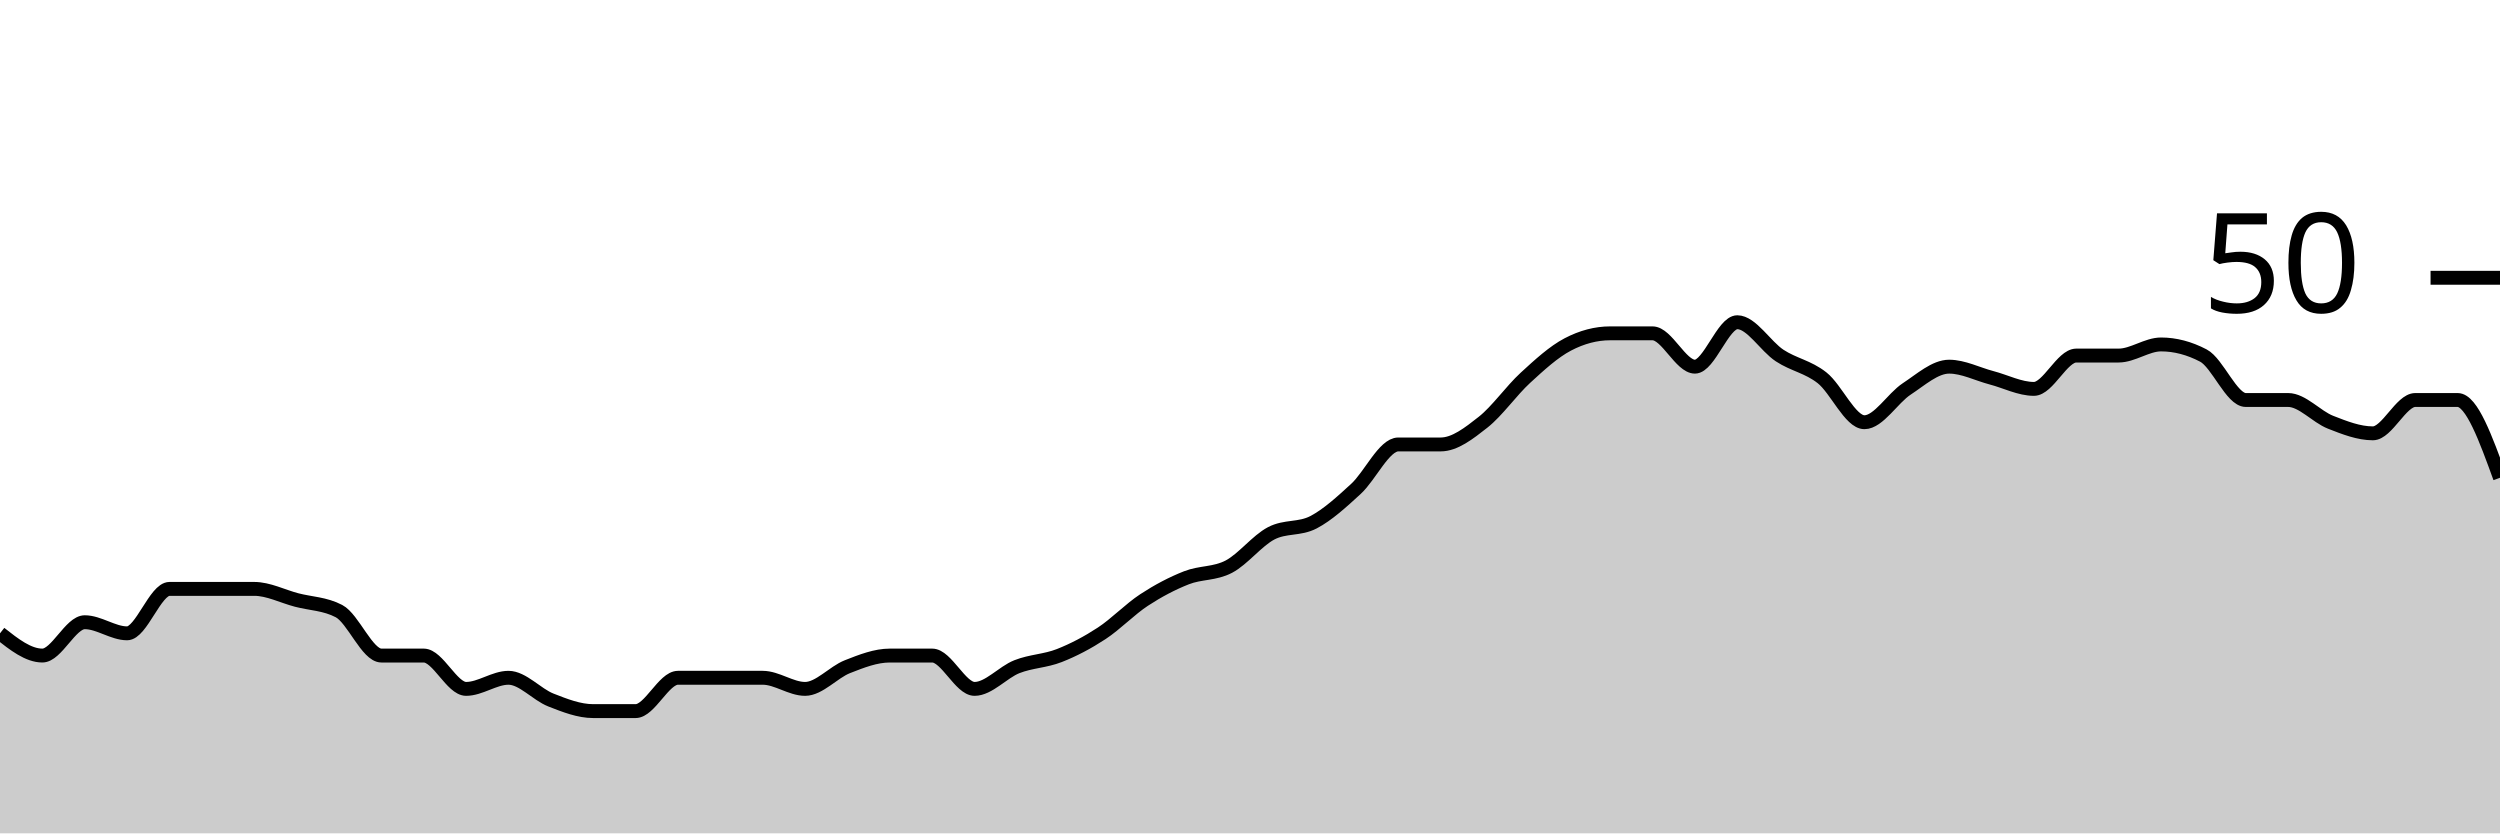
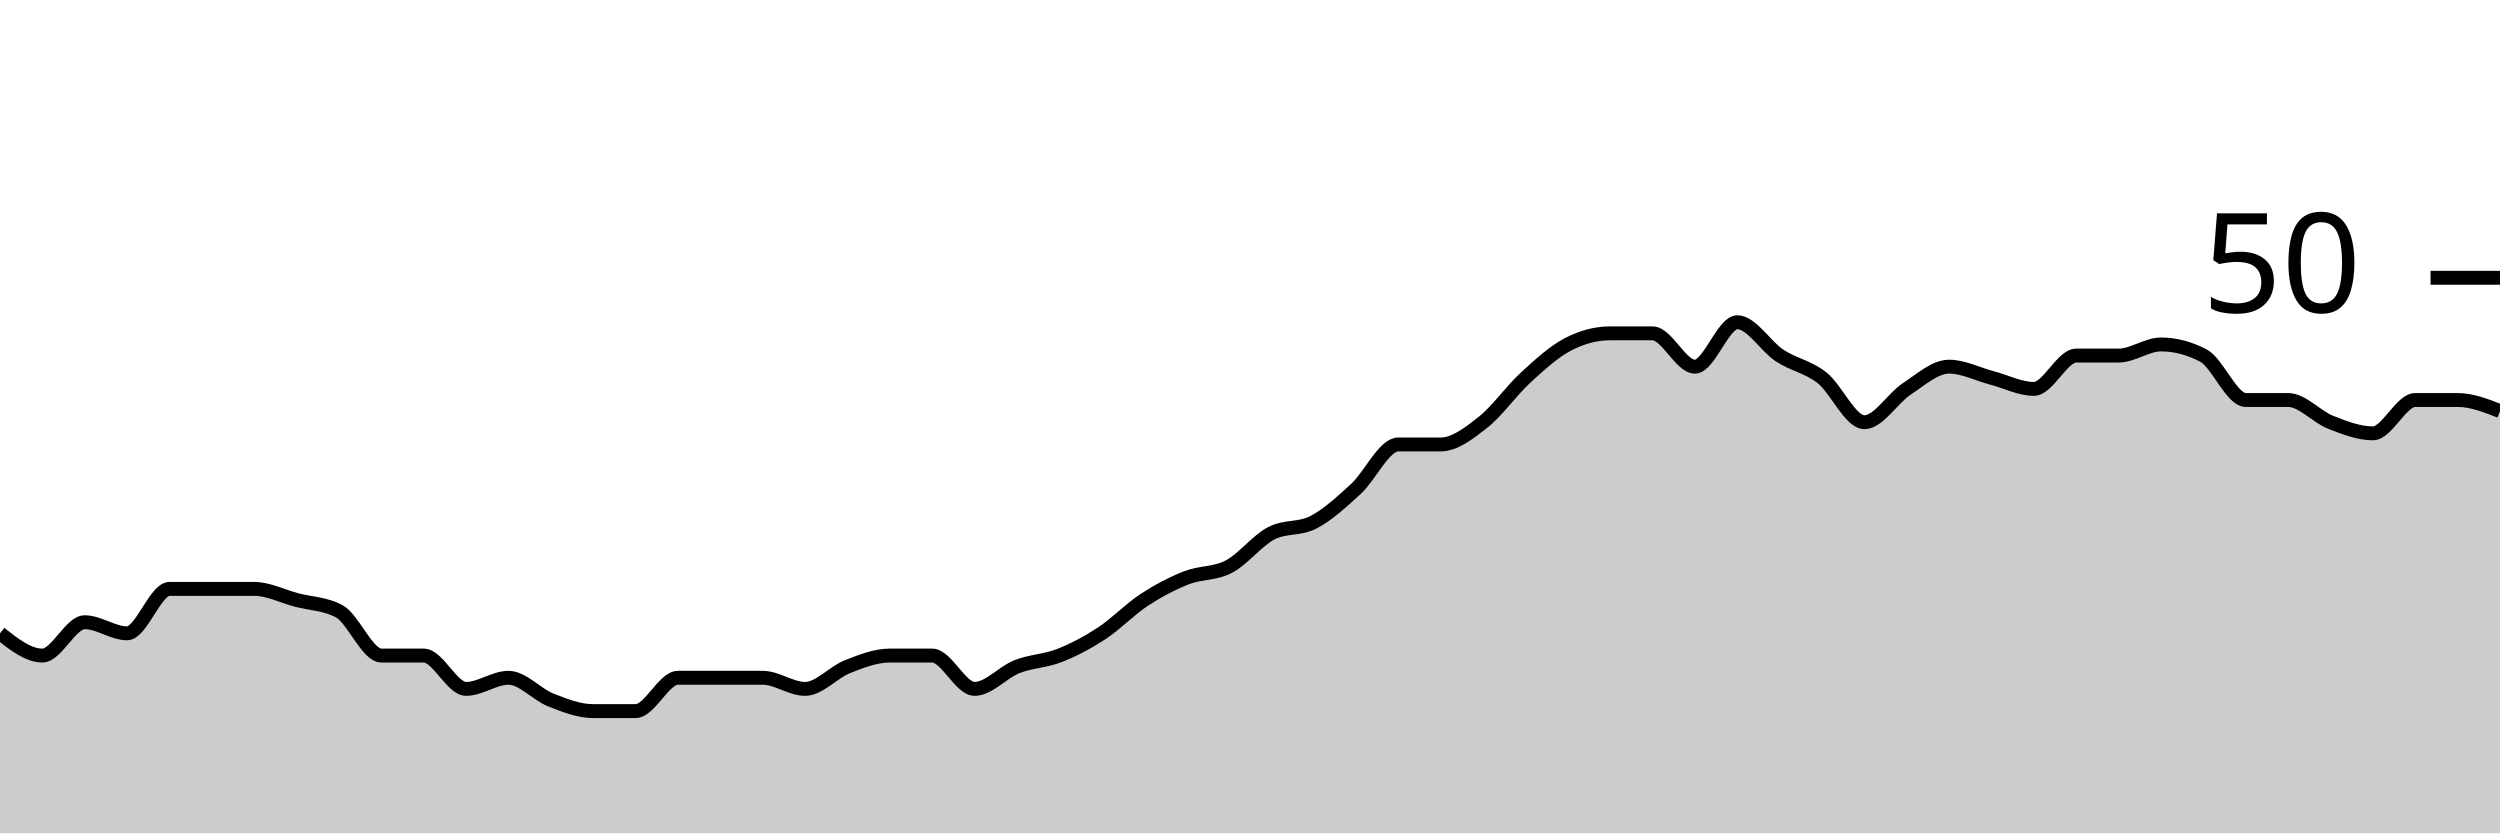
<svg xmlns="http://www.w3.org/2000/svg" viewBox="0 0 180 60">
  <g transform="translate(0,20)">
-     <path class="area" fill="rgba(0, 0, 0, 0.2)" d="M0,25.6C1.017,26.4,2.034,27.2,3.051,27.2C4.068,27.2,5.085,24.8,6.102,24.8C7.119,24.8,8.136,25.6,9.153,25.6C10.169,25.6,11.186,22.4,12.203,22.4C13.22,22.4,14.237,22.4,15.254,22.4C16.271,22.4,17.288,22.4,18.305,22.4C19.322,22.4,20.339,22.933,21.356,23.2C22.373,23.467,23.39,23.467,24.407,24C25.424,24.533,26.441,27.2,27.458,27.2C28.475,27.2,29.492,27.2,30.508,27.2C31.525,27.2,32.542,29.6,33.559,29.6C34.576,29.6,35.593,28.8,36.61,28.8C37.627,28.8,38.644,30,39.661,30.4C40.678,30.8,41.695,31.2,42.712,31.2C43.729,31.2,44.746,31.2,45.763,31.2C46.78,31.2,47.797,28.8,48.814,28.8C49.831,28.8,50.847,28.8,51.864,28.8C52.881,28.8,53.898,28.8,54.915,28.8C55.932,28.8,56.949,29.6,57.966,29.6C58.983,29.6,60,28.4,61.017,28C62.034,27.6,63.051,27.2,64.068,27.2C65.085,27.2,66.102,27.2,67.119,27.2C68.136,27.2,69.153,29.6,70.169,29.6C71.186,29.6,72.203,28.4,73.22,28C74.237,27.6,75.254,27.6,76.271,27.2C77.288,26.8,78.305,26.267,79.322,25.6C80.339,24.933,81.356,23.867,82.373,23.2C83.39,22.533,84.407,22,85.424,21.6C86.441,21.2,87.458,21.333,88.475,20.8C89.492,20.267,90.508,18.933,91.525,18.4C92.542,17.867,93.559,18.133,94.576,17.6C95.593,17.067,96.61,16.133,97.627,15.2C98.644,14.267,99.661,12,100.678,12C101.695,12,102.712,12,103.729,12C104.746,12,105.763,11.2,106.78,10.4C107.797,9.6,108.814,8.133,109.831,7.2C110.847,6.267,111.864,5.333,112.881,4.8C113.898,4.267,114.915,4,115.932,4C116.949,4,117.966,4,118.983,4C120,4,121.017,6.4,122.034,6.4C123.051,6.4,124.068,3.2,125.085,3.2C126.102,3.2,127.119,4.933,128.136,5.6C129.153,6.267,130.169,6.4,131.186,7.2C132.203,8,133.22,10.4,134.237,10.4C135.254,10.4,136.271,8.667,137.288,8C138.305,7.333,139.322,6.4,140.339,6.4C141.356,6.4,142.373,6.933,143.39,7.2C144.407,7.467,145.424,8,146.441,8C147.458,8,148.475,5.6,149.492,5.6C150.508,5.6,151.525,5.6,152.542,5.6C153.559,5.6,154.576,4.8,155.593,4.8C156.61,4.8,157.627,5.067,158.644,5.6C159.661,6.133,160.678,8.8,161.695,8.8C162.712,8.8,163.729,8.8,164.746,8.8C165.763,8.8,166.78,10,167.797,10.4C168.814,10.8,169.831,11.2,170.847,11.2C171.864,11.2,172.881,8.8,173.898,8.8C174.915,8.8,175.932,8.8,176.949,8.8C177.966,8.8,178.983,11.6,180,14.4L180,40C178.983,40,177.966,40,176.949,40C175.932,40,174.915,40,173.898,40C172.881,40,171.864,40,170.847,40C169.831,40,168.814,40,167.797,40C166.78,40,165.763,40,164.746,40C163.729,40,162.712,40,161.695,40C160.678,40,159.661,40,158.644,40C157.627,40,156.61,40,155.593,40C154.576,40,153.559,40,152.542,40C151.525,40,150.508,40,149.492,40C148.475,40,147.458,40,146.441,40C145.424,40,144.407,40,143.39,40C142.373,40,141.356,40,140.339,40C139.322,40,138.305,40,137.288,40C136.271,40,135.254,40,134.237,40C133.22,40,132.203,40,131.186,40C130.169,40,129.153,40,128.136,40C127.119,40,126.102,40,125.085,40C124.068,40,123.051,40,122.034,40C121.017,40,120,40,118.983,40C117.966,40,116.949,40,115.932,40C114.915,40,113.898,40,112.881,40C111.864,40,110.847,40,109.831,40C108.814,40,107.797,40,106.78,40C105.763,40,104.746,40,103.729,40C102.712,40,101.695,40,100.678,40C99.661,40,98.644,40,97.627,40C96.61,40,95.593,40,94.576,40C93.559,40,92.542,40,91.525,40C90.508,40,89.492,40,88.475,40C87.458,40,86.441,40,85.424,40C84.407,40,83.39,40,82.373,40C81.356,40,80.339,40,79.322,40C78.305,40,77.288,40,76.271,40C75.254,40,74.237,40,73.22,40C72.203,40,71.186,40,70.169,40C69.153,40,68.136,40,67.119,40C66.102,40,65.085,40,64.068,40C63.051,40,62.034,40,61.017,40C60,40,58.983,40,57.966,40C56.949,40,55.932,40,54.915,40C53.898,40,52.881,40,51.864,40C50.847,40,49.831,40,48.814,40C47.797,40,46.78,40,45.763,40C44.746,40,43.729,40,42.712,40C41.695,40,40.678,40,39.661,40C38.644,40,37.627,40,36.61,40C35.593,40,34.576,40,33.559,40C32.542,40,31.525,40,30.508,40C29.492,40,28.475,40,27.458,40C26.441,40,25.424,40,24.407,40C23.39,40,22.373,40,21.356,40C20.339,40,19.322,40,18.305,40C17.288,40,16.271,40,15.254,40C14.237,40,13.22,40,12.203,40C11.186,40,10.169,40,9.153,40C8.136,40,7.119,40,6.102,40C5.085,40,4.068,40,3.051,40C2.034,40,1.017,40,0,40Z" />
-     <path class="line" stroke="black" fill="none" d="M0,25.6C1.017,26.4,2.034,27.2,3.051,27.2C4.068,27.2,5.085,24.8,6.102,24.8C7.119,24.8,8.136,25.6,9.153,25.6C10.169,25.6,11.186,22.4,12.203,22.4C13.22,22.4,14.237,22.4,15.254,22.4C16.271,22.4,17.288,22.4,18.305,22.4C19.322,22.4,20.339,22.933,21.356,23.2C22.373,23.467,23.39,23.467,24.407,24C25.424,24.533,26.441,27.2,27.458,27.2C28.475,27.2,29.492,27.2,30.508,27.2C31.525,27.2,32.542,29.6,33.559,29.6C34.576,29.6,35.593,28.8,36.61,28.8C37.627,28.8,38.644,30,39.661,30.4C40.678,30.8,41.695,31.2,42.712,31.2C43.729,31.2,44.746,31.2,45.763,31.2C46.78,31.2,47.797,28.8,48.814,28.8C49.831,28.8,50.847,28.8,51.864,28.8C52.881,28.8,53.898,28.8,54.915,28.8C55.932,28.8,56.949,29.6,57.966,29.6C58.983,29.6,60,28.4,61.017,28C62.034,27.6,63.051,27.2,64.068,27.2C65.085,27.2,66.102,27.2,67.119,27.2C68.136,27.2,69.153,29.6,70.169,29.6C71.186,29.6,72.203,28.4,73.22,28C74.237,27.6,75.254,27.6,76.271,27.2C77.288,26.8,78.305,26.267,79.322,25.6C80.339,24.933,81.356,23.867,82.373,23.2C83.39,22.533,84.407,22,85.424,21.6C86.441,21.2,87.458,21.333,88.475,20.8C89.492,20.267,90.508,18.933,91.525,18.4C92.542,17.867,93.559,18.133,94.576,17.6C95.593,17.067,96.61,16.133,97.627,15.2C98.644,14.267,99.661,12,100.678,12C101.695,12,102.712,12,103.729,12C104.746,12,105.763,11.2,106.78,10.4C107.797,9.6,108.814,8.133,109.831,7.2C110.847,6.267,111.864,5.333,112.881,4.8C113.898,4.267,114.915,4,115.932,4C116.949,4,117.966,4,118.983,4C120,4,121.017,6.4,122.034,6.4C123.051,6.4,124.068,3.2,125.085,3.2C126.102,3.2,127.119,4.933,128.136,5.6C129.153,6.267,130.169,6.4,131.186,7.2C132.203,8,133.22,10.4,134.237,10.4C135.254,10.4,136.271,8.667,137.288,8C138.305,7.333,139.322,6.4,140.339,6.4C141.356,6.4,142.373,6.933,143.39,7.2C144.407,7.467,145.424,8,146.441,8C147.458,8,148.475,5.6,149.492,5.6C150.508,5.6,151.525,5.6,152.542,5.6C153.559,5.6,154.576,4.8,155.593,4.8C156.61,4.8,157.627,5.067,158.644,5.6C159.661,6.133,160.678,8.8,161.695,8.8C162.712,8.8,163.729,8.8,164.746,8.8C165.763,8.8,166.78,10,167.797,10.4C168.814,10.8,169.831,11.2,170.847,11.2C171.864,11.2,172.881,8.8,173.898,8.8C174.915,8.8,175.932,8.8,176.949,8.8C177.966,8.8,178.983,11.6,180,14.4" />
+     <path class="area" fill="rgba(0, 0, 0, 0.2)" d="M0,25.6C1.017,26.4,2.034,27.2,3.051,27.2C4.068,27.2,5.085,24.8,6.102,24.8C7.119,24.8,8.136,25.6,9.153,25.6C10.169,25.6,11.186,22.4,12.203,22.4C13.22,22.4,14.237,22.4,15.254,22.4C16.271,22.4,17.288,22.4,18.305,22.4C19.322,22.4,20.339,22.933,21.356,23.2C22.373,23.467,23.39,23.467,24.407,24C25.424,24.533,26.441,27.2,27.458,27.2C28.475,27.2,29.492,27.2,30.508,27.2C31.525,27.2,32.542,29.6,33.559,29.6C34.576,29.6,35.593,28.8,36.61,28.8C37.627,28.8,38.644,30,39.661,30.4C40.678,30.8,41.695,31.2,42.712,31.2C43.729,31.2,44.746,31.2,45.763,31.2C46.78,31.2,47.797,28.8,48.814,28.8C49.831,28.8,50.847,28.8,51.864,28.8C52.881,28.8,53.898,28.8,54.915,28.8C55.932,28.8,56.949,29.6,57.966,29.6C58.983,29.6,60,28.4,61.017,28C62.034,27.6,63.051,27.2,64.068,27.2C65.085,27.2,66.102,27.2,67.119,27.2C68.136,27.2,69.153,29.6,70.169,29.6C71.186,29.6,72.203,28.4,73.22,28C74.237,27.6,75.254,27.6,76.271,27.2C77.288,26.8,78.305,26.267,79.322,25.6C80.339,24.933,81.356,23.867,82.373,23.2C83.39,22.533,84.407,22,85.424,21.6C86.441,21.2,87.458,21.333,88.475,20.8C89.492,20.267,90.508,18.933,91.525,18.4C92.542,17.867,93.559,18.133,94.576,17.6C95.593,17.067,96.61,16.133,97.627,15.2C98.644,14.267,99.661,12,100.678,12C101.695,12,102.712,12,103.729,12C104.746,12,105.763,11.2,106.78,10.4C107.797,9.6,108.814,8.133,109.831,7.2C110.847,6.267,111.864,5.333,112.881,4.8C113.898,4.267,114.915,4,115.932,4C116.949,4,117.966,4,118.983,4C120,4,121.017,6.4,122.034,6.4C123.051,6.4,124.068,3.2,125.085,3.2C126.102,3.2,127.119,4.933,128.136,5.6C129.153,6.267,130.169,6.4,131.186,7.2C132.203,8,133.22,10.4,134.237,10.4C135.254,10.4,136.271,8.667,137.288,8C138.305,7.333,139.322,6.4,140.339,6.4C141.356,6.4,142.373,6.933,143.39,7.2C144.407,7.467,145.424,8,146.441,8C147.458,8,148.475,5.6,149.492,5.6C150.508,5.6,151.525,5.6,152.542,5.6C153.559,5.6,154.576,4.8,155.593,4.8C156.61,4.8,157.627,5.067,158.644,5.6C159.661,6.133,160.678,8.8,161.695,8.8C162.712,8.8,163.729,8.8,164.746,8.8C165.763,8.8,166.78,10,167.797,10.4C168.814,10.8,169.831,11.2,170.847,11.2C171.864,11.2,172.881,8.8,173.898,8.8C174.915,8.8,175.932,8.8,176.949,8.8C177.966,8.8,178.983,9.2,180,9.6L180,40C178.983,40,177.966,40,176.949,40C175.932,40,174.915,40,173.898,40C172.881,40,171.864,40,170.847,40C169.831,40,168.814,40,167.797,40C166.78,40,165.763,40,164.746,40C163.729,40,162.712,40,161.695,40C160.678,40,159.661,40,158.644,40C157.627,40,156.61,40,155.593,40C154.576,40,153.559,40,152.542,40C151.525,40,150.508,40,149.492,40C148.475,40,147.458,40,146.441,40C145.424,40,144.407,40,143.39,40C142.373,40,141.356,40,140.339,40C139.322,40,138.305,40,137.288,40C136.271,40,135.254,40,134.237,40C133.22,40,132.203,40,131.186,40C130.169,40,129.153,40,128.136,40C127.119,40,126.102,40,125.085,40C124.068,40,123.051,40,122.034,40C121.017,40,120,40,118.983,40C117.966,40,116.949,40,115.932,40C114.915,40,113.898,40,112.881,40C111.864,40,110.847,40,109.831,40C108.814,40,107.797,40,106.78,40C105.763,40,104.746,40,103.729,40C102.712,40,101.695,40,100.678,40C99.661,40,98.644,40,97.627,40C96.61,40,95.593,40,94.576,40C93.559,40,92.542,40,91.525,40C90.508,40,89.492,40,88.475,40C87.458,40,86.441,40,85.424,40C84.407,40,83.39,40,82.373,40C81.356,40,80.339,40,79.322,40C78.305,40,77.288,40,76.271,40C75.254,40,74.237,40,73.22,40C72.203,40,71.186,40,70.169,40C69.153,40,68.136,40,67.119,40C66.102,40,65.085,40,64.068,40C63.051,40,62.034,40,61.017,40C60,40,58.983,40,57.966,40C56.949,40,55.932,40,54.915,40C53.898,40,52.881,40,51.864,40C50.847,40,49.831,40,48.814,40C47.797,40,46.78,40,45.763,40C44.746,40,43.729,40,42.712,40C41.695,40,40.678,40,39.661,40C38.644,40,37.627,40,36.61,40C35.593,40,34.576,40,33.559,40C32.542,40,31.525,40,30.508,40C29.492,40,28.475,40,27.458,40C26.441,40,25.424,40,24.407,40C23.39,40,22.373,40,21.356,40C20.339,40,19.322,40,18.305,40C17.288,40,16.271,40,15.254,40C14.237,40,13.22,40,12.203,40C11.186,40,10.169,40,9.153,40C8.136,40,7.119,40,6.102,40C5.085,40,4.068,40,3.051,40C2.034,40,1.017,40,0,40Z" />
+     <path class="line" stroke="black" fill="none" d="M0,25.6C1.017,26.4,2.034,27.2,3.051,27.2C4.068,27.2,5.085,24.8,6.102,24.8C7.119,24.8,8.136,25.6,9.153,25.6C10.169,25.6,11.186,22.4,12.203,22.4C13.22,22.4,14.237,22.4,15.254,22.4C16.271,22.4,17.288,22.4,18.305,22.4C19.322,22.4,20.339,22.933,21.356,23.2C22.373,23.467,23.39,23.467,24.407,24C25.424,24.533,26.441,27.2,27.458,27.2C28.475,27.2,29.492,27.2,30.508,27.2C31.525,27.2,32.542,29.6,33.559,29.6C34.576,29.6,35.593,28.8,36.61,28.8C37.627,28.8,38.644,30,39.661,30.4C40.678,30.8,41.695,31.2,42.712,31.2C43.729,31.2,44.746,31.2,45.763,31.2C46.78,31.2,47.797,28.8,48.814,28.8C49.831,28.8,50.847,28.8,51.864,28.8C52.881,28.8,53.898,28.8,54.915,28.8C55.932,28.8,56.949,29.6,57.966,29.6C58.983,29.6,60,28.4,61.017,28C62.034,27.6,63.051,27.2,64.068,27.2C65.085,27.2,66.102,27.2,67.119,27.2C68.136,27.2,69.153,29.6,70.169,29.6C71.186,29.6,72.203,28.4,73.22,28C74.237,27.6,75.254,27.6,76.271,27.2C77.288,26.8,78.305,26.267,79.322,25.6C80.339,24.933,81.356,23.867,82.373,23.2C83.39,22.533,84.407,22,85.424,21.6C86.441,21.2,87.458,21.333,88.475,20.8C89.492,20.267,90.508,18.933,91.525,18.4C92.542,17.867,93.559,18.133,94.576,17.6C95.593,17.067,96.61,16.133,97.627,15.2C98.644,14.267,99.661,12,100.678,12C101.695,12,102.712,12,103.729,12C104.746,12,105.763,11.2,106.78,10.4C107.797,9.6,108.814,8.133,109.831,7.2C110.847,6.267,111.864,5.333,112.881,4.8C113.898,4.267,114.915,4,115.932,4C116.949,4,117.966,4,118.983,4C120,4,121.017,6.4,122.034,6.4C123.051,6.4,124.068,3.2,125.085,3.2C126.102,3.2,127.119,4.933,128.136,5.6C129.153,6.267,130.169,6.4,131.186,7.2C132.203,8,133.22,10.4,134.237,10.4C135.254,10.4,136.271,8.667,137.288,8C138.305,7.333,139.322,6.4,140.339,6.4C141.356,6.4,142.373,6.933,143.39,7.2C144.407,7.467,145.424,8,146.441,8C147.458,8,148.475,5.6,149.492,5.6C150.508,5.6,151.525,5.6,152.542,5.6C153.559,5.6,154.576,4.8,155.593,4.8C156.61,4.8,157.627,5.067,158.644,5.6C159.661,6.133,160.678,8.8,161.695,8.8C162.712,8.8,163.729,8.8,164.746,8.8C165.763,8.8,166.78,10,167.797,10.4C168.814,10.8,169.831,11.2,170.847,11.2C171.864,11.2,172.881,8.8,173.898,8.8C174.915,8.8,175.932,8.8,176.949,8.8C177.966,8.8,178.983,9.2,180,9.6" />
    <path class="axis-ceiling" stroke-width="1" stroke="black" fill="none" d="M175,0L180,0" />
    <text class="axis-ceiling-label" font-family="sans-serif" text-anchor="end" font-size="10px" x="170" y="2.5">50</text>
  </g>
</svg>
